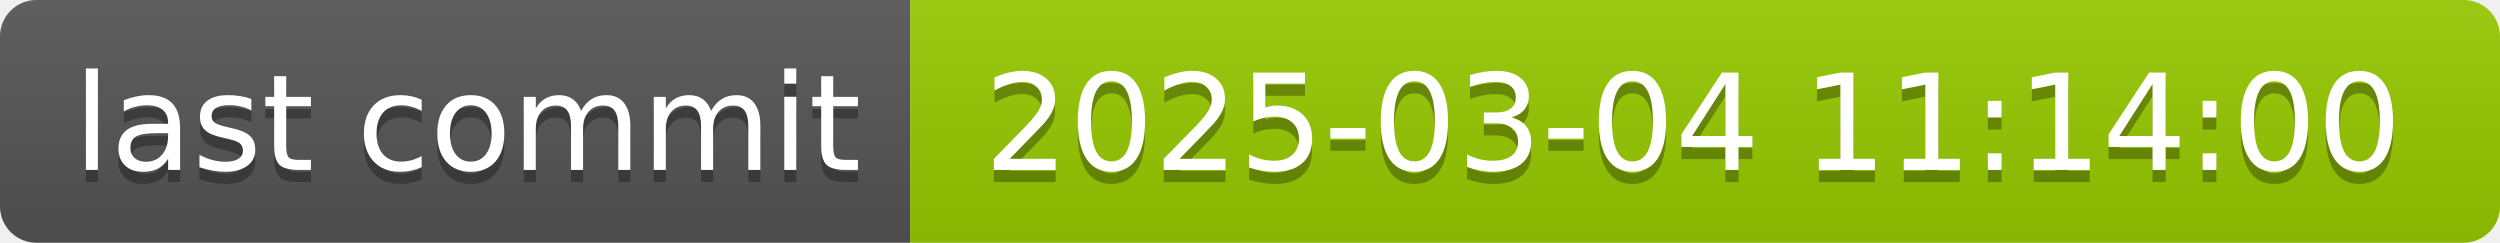
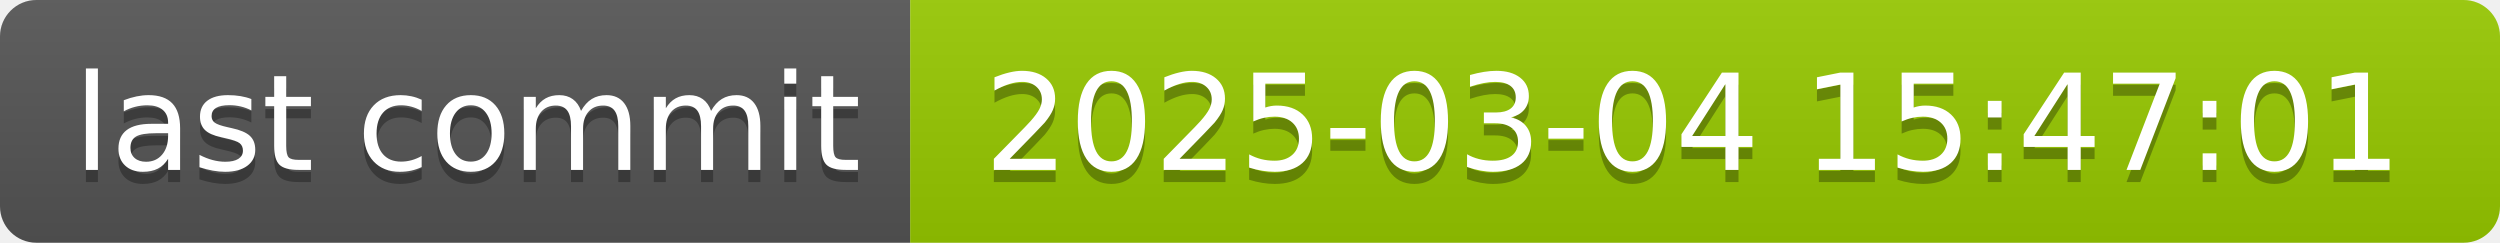
- <svg xmlns="http://www.w3.org/2000/svg" width="206" height="20" role="img" aria-label="last commit: 2025-03-04 11:14:00">
+ <svg xmlns="http://www.w3.org/2000/svg" width="206" height="20" role="img" aria-label="last commit: 2025-03-04 15:47:01">
  <linearGradient id="s" x2="0" y2="100%">
    <stop offset="0" stop-color="#bbb" stop-opacity=".1" />
    <stop offset="1" stop-opacity=".1" />
  </linearGradient>
  <clipPath id="r">
    <rect width="206" height="20" rx="3" fill="#fff" />
  </clipPath>
  <g clip-path="url(#r)">
    <rect width="75" height="20" fill="#555" />
    <rect x="75" width="131" height="20" fill="#97ca00" />
    <rect width="206" height="20" fill="url(#s)" />
  </g>
  <g fill="#fff" text-anchor="middle" font-family="Verdana,Geneva,DejaVu Sans,sans-serif" text-rendering="geometricPrecision" font-size="110">
    <text aria-hidden="true" x="385" y="150" fill="#010101" fill-opacity=".3" transform="scale(.1)" textLength="650">last commit</text>
    <text x="385" y="140" transform="scale(.1)" fill="#fff" textLength="650">last commit</text>
-     <text aria-hidden="true" x="1395" y="150" fill="#010101" fill-opacity=".3" transform="scale(.1)" textLength="1210">2025-03-04 11:14:00</text>
-     <text x="1395" y="140" transform="scale(.1)" fill="#fff" textLength="1210">2025-03-04 11:14:00</text>
+     <text aria-hidden="true" x="1395" y="150" fill="#010101" fill-opacity=".3" transform="scale(.1)" textLength="1210">2025-03-04 15:47:01</text>
+     <text x="1395" y="140" transform="scale(.1)" fill="#fff" textLength="1210">2025-03-04 15:47:01</text>
  </g>
</svg>
